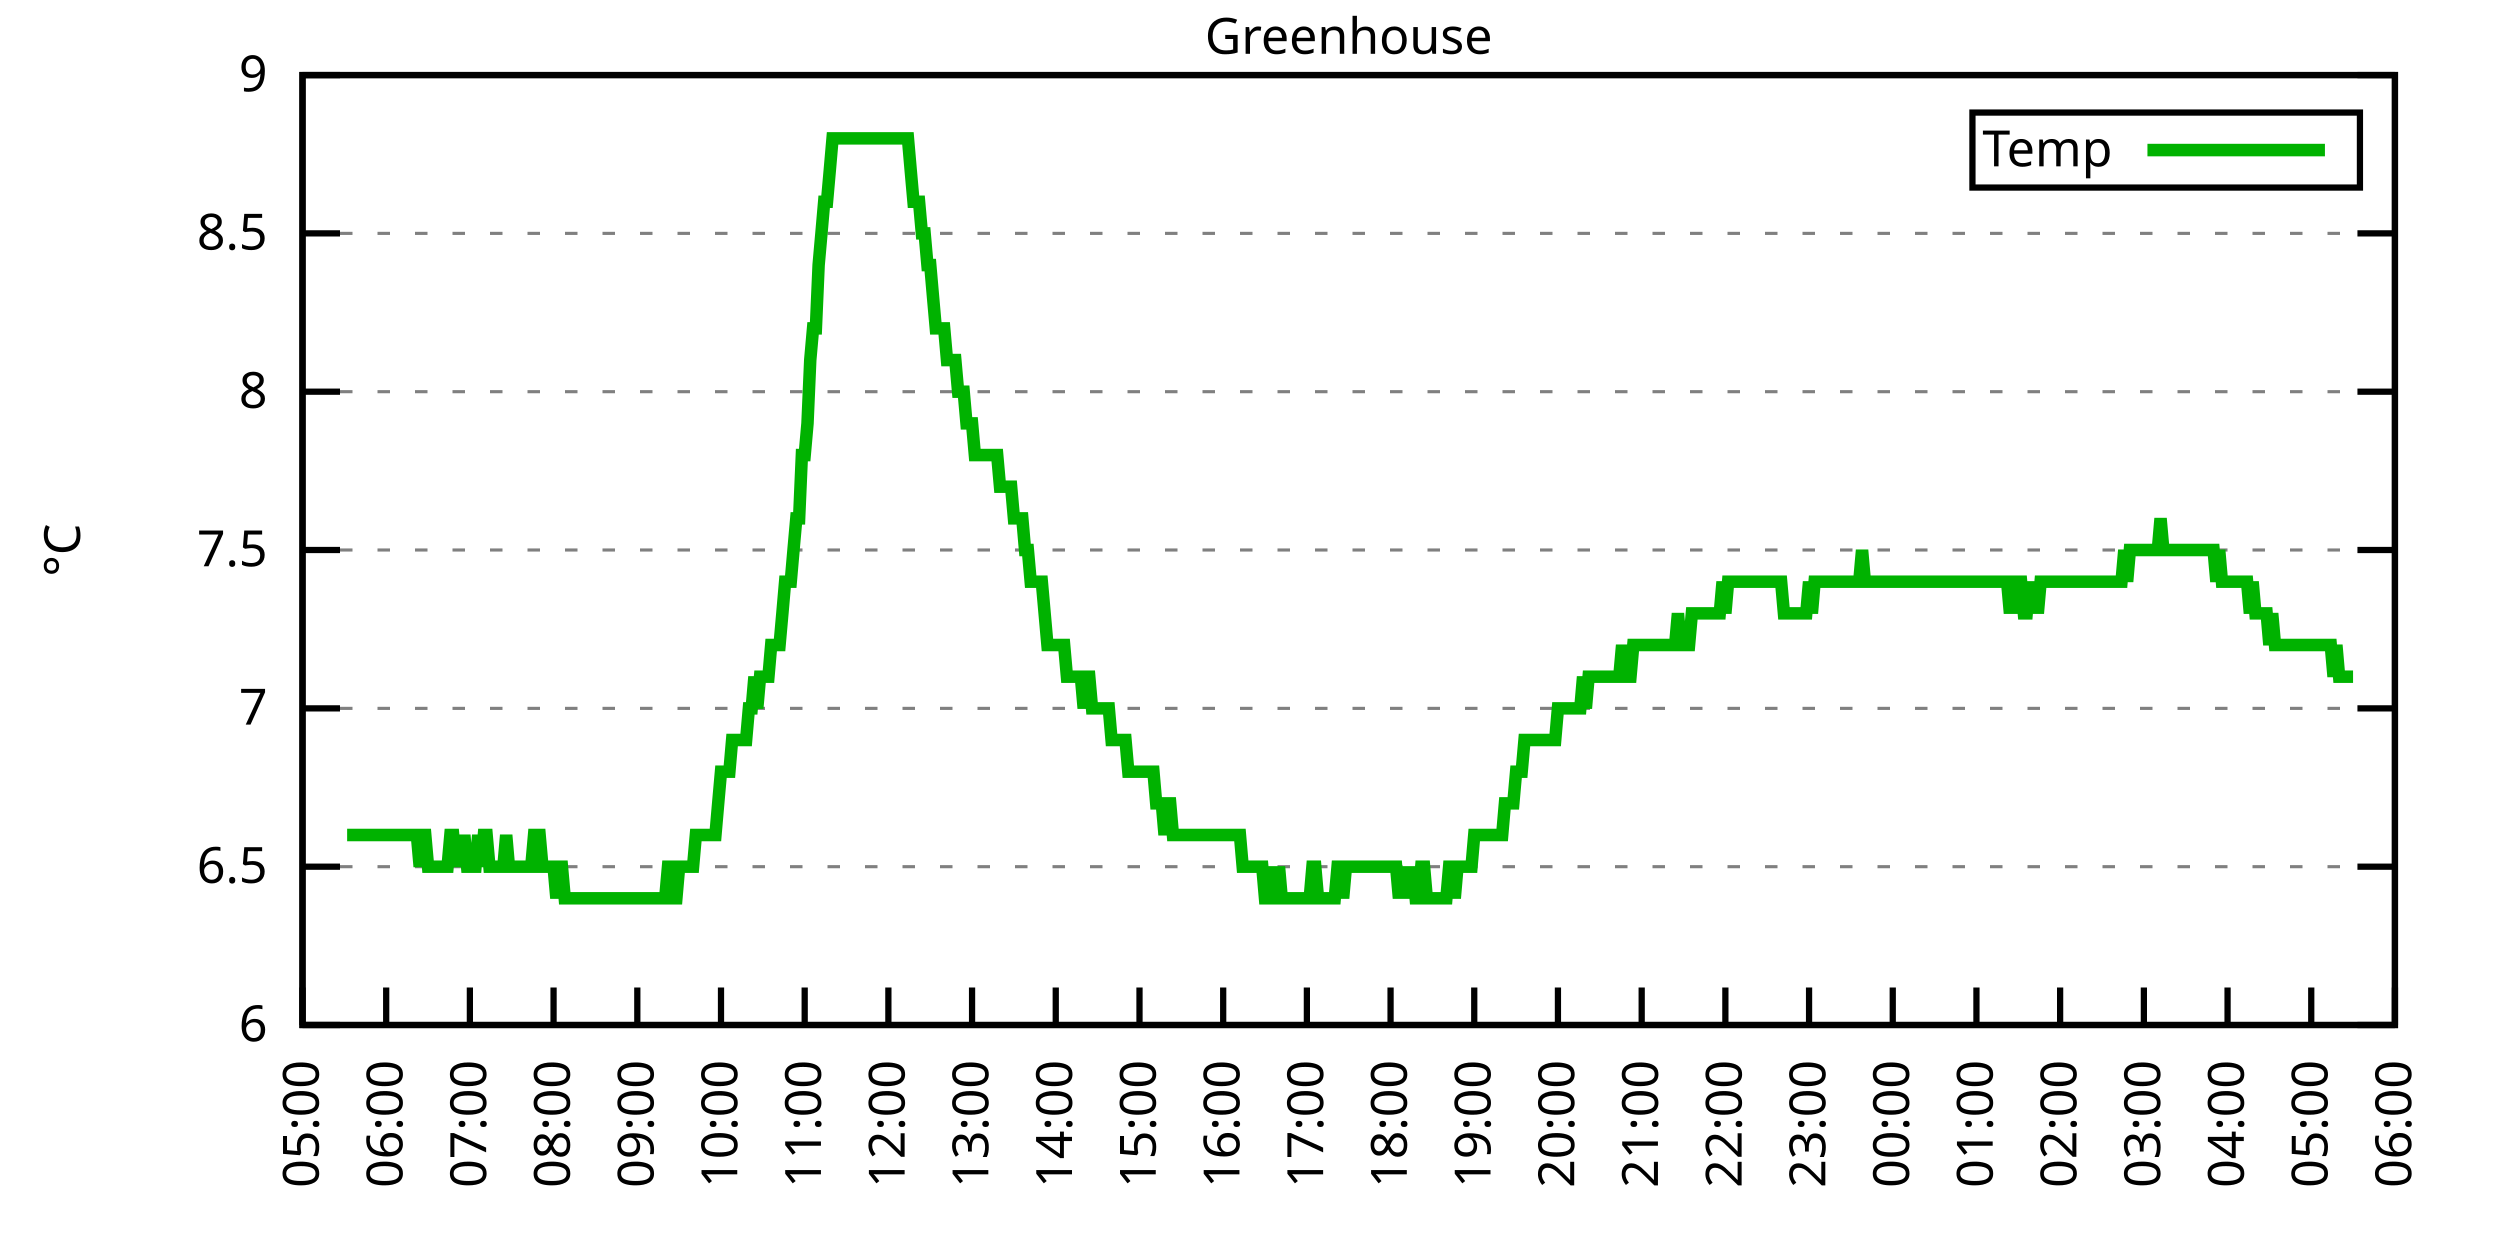
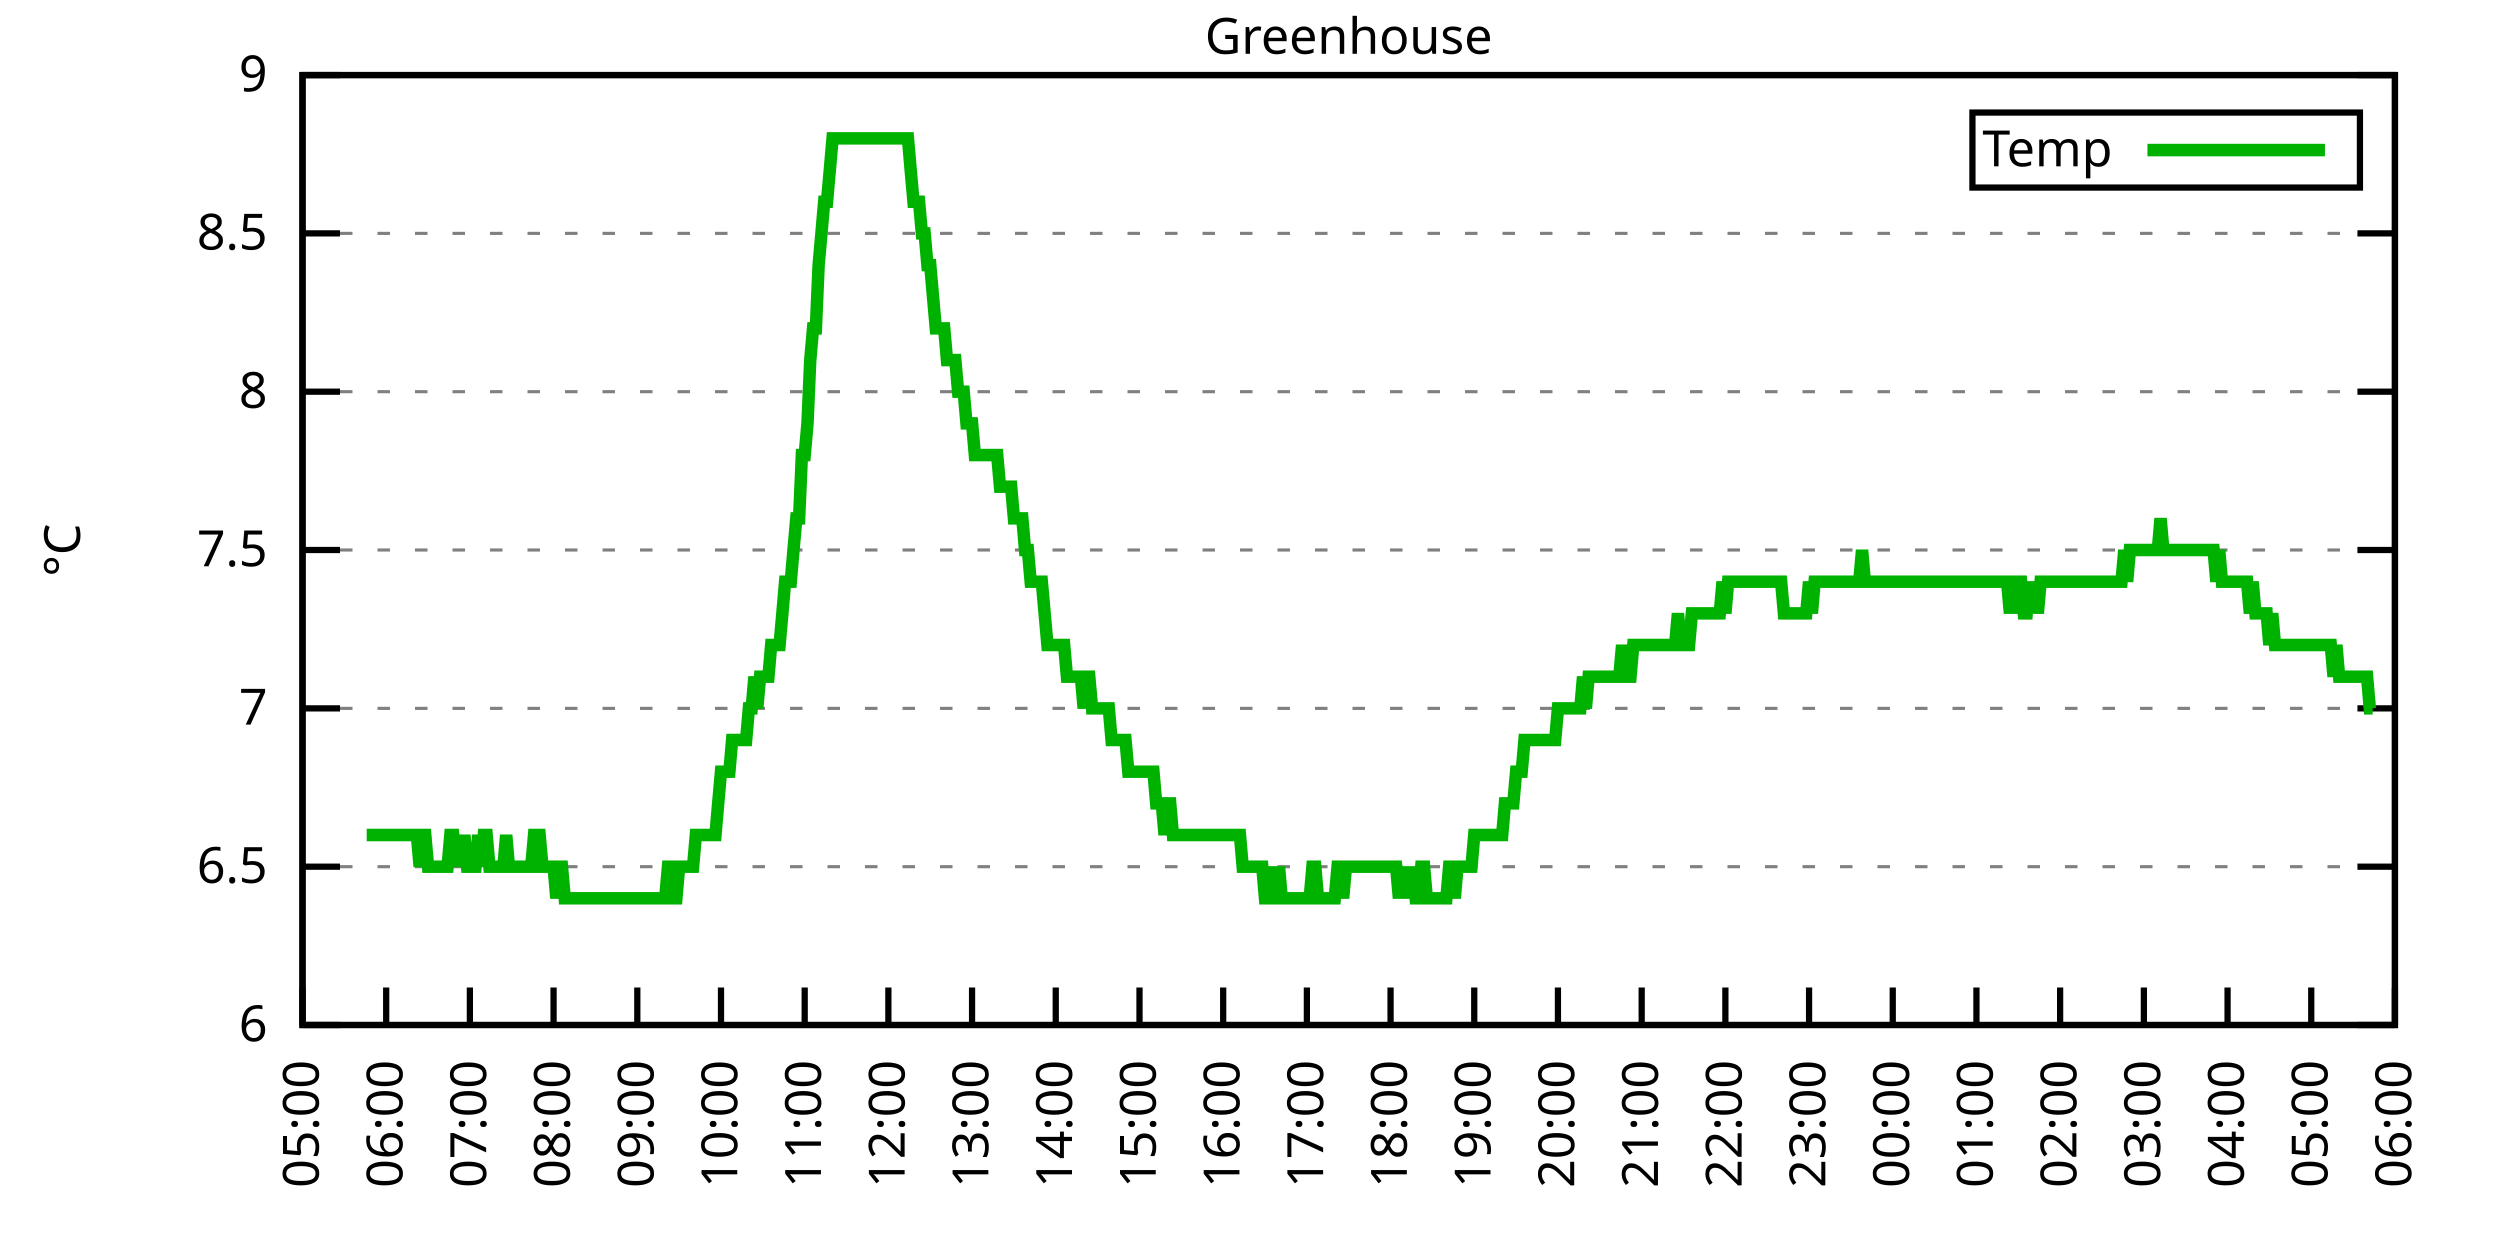
<svg xmlns="http://www.w3.org/2000/svg" xmlns:xlink="http://www.w3.org/1999/xlink" width="400" height="200" viewBox="0 0 400 200">
  <g id="gnuplot_canvas">
    <rect x="0" y="0" width="400" height="200" fill="none" />
    <defs>
      <circle id="gpDot" r="0.5" stroke-width="0.5" stroke="currentColor" />
      <path id="gpPt0" stroke-width="0.333" stroke="currentColor" d="M-1,0 h2 M0,-1 v2" />
      <path id="gpPt1" stroke-width="0.333" stroke="currentColor" d="M-1,-1 L1,1 M1,-1 L-1,1" />
      <path id="gpPt2" stroke-width="0.333" stroke="currentColor" d="M-1,0 L1,0 M0,-1 L0,1 M-1,-1 L1,1 M-1,1 L1,-1" />
      <rect id="gpPt3" stroke-width="0.333" stroke="currentColor" x="-1" y="-1" width="2" height="2" />
      <rect id="gpPt4" stroke-width="0.333" stroke="currentColor" fill="currentColor" x="-1" y="-1" width="2" height="2" />
      <circle id="gpPt5" stroke-width="0.333" stroke="currentColor" cx="0" cy="0" r="1" />
      <use xlink:href="#gpPt5" id="gpPt6" fill="currentColor" stroke="none" />
      <path id="gpPt7" stroke-width="0.333" stroke="currentColor" d="M0,-1.33 L-1.33,0.67 L1.33,0.67 z" />
      <use xlink:href="#gpPt7" id="gpPt8" fill="currentColor" stroke="none" />
      <use xlink:href="#gpPt7" id="gpPt9" stroke="currentColor" transform="rotate(180)" />
      <use xlink:href="#gpPt9" id="gpPt10" fill="currentColor" stroke="none" />
      <use xlink:href="#gpPt3" id="gpPt11" stroke="currentColor" transform="rotate(45)" />
      <use xlink:href="#gpPt11" id="gpPt12" fill="currentColor" stroke="none" />
      <path id="gpPt13" stroke-width="0.333" stroke="currentColor" d="M0,1.330 L1.265,0.411 L0.782,-1.067 L-0.782,-1.076 L-1.265,0.411 z" />
      <use xlink:href="#gpPt13" id="gpPt14" fill="currentColor" stroke="none" />
      <filter id="textbox" filterUnits="objectBoundingBox" x="0" y="0" height="1" width="1">
        <feFlood flood-color="white" flood-opacity="1" result="bgnd" />
        <feComposite in="SourceGraphic" in2="bgnd" operator="atop" />
      </filter>
      <filter id="greybox" filterUnits="objectBoundingBox" x="0" y="0" height="1" width="1">
        <feFlood flood-color="lightgrey" flood-opacity="1" result="grey" />
        <feComposite in="SourceGraphic" in2="grey" operator="atop" />
      </filter>
    </defs>
    <g fill="none" color="white" stroke="currentColor" stroke-width="1.00" stroke-linecap="butt" stroke-linejoin="miter">
</g>
    <g fill="none" color="black" stroke="currentColor" stroke-width="1.00" stroke-linecap="butt" stroke-linejoin="miter">
      <g stroke="none" shape-rendering="crispEdges">
        <polygon fill="rgb(255, 255, 255)" points="48.40,164.00 383.18,164.00 383.18,12.02 48.40,12.02 " />
      </g>
    </g>
    <g fill="none" color="black" stroke="currentColor" stroke-width="1.00" stroke-linecap="butt" stroke-linejoin="miter">
</g>
    <g fill="none" color="black" stroke="black" stroke-width="0.50" stroke-linecap="butt" stroke-linejoin="miter">
</g>
    <g fill="none" color="gray" stroke="currentColor" stroke-width="0.50" stroke-linecap="butt" stroke-linejoin="miter">
      <path stroke="gray" stroke-dasharray="2,4" class="gridline" d="M48.40,164.00 L383.19,164.00  " />
    </g>
    <g fill="none" color="gray" stroke="gray" stroke-width="1.00" stroke-linecap="butt" stroke-linejoin="miter">
</g>
    <g fill="none" color="black" stroke="currentColor" stroke-width="1.00" stroke-linecap="butt" stroke-linejoin="miter">
      <path stroke="black" d="M48.40,164.00 L54.40,164.00 M383.19,164.00 L377.19,164.00  " />
      <g transform="translate(42.80,166.60)" stroke="none" fill="black" font-family="Sans" font-size="8.00" text-anchor="end">
        <text>
          <tspan font-family="Sans"> 6</tspan>
        </text>
      </g>
    </g>
    <g fill="none" color="black" stroke="currentColor" stroke-width="1.00" stroke-linecap="butt" stroke-linejoin="miter">
</g>
    <g fill="none" color="black" stroke="black" stroke-width="0.50" stroke-linecap="butt" stroke-linejoin="miter">
</g>
    <g fill="none" color="gray" stroke="currentColor" stroke-width="0.50" stroke-linecap="butt" stroke-linejoin="miter">
      <path stroke="gray" stroke-dasharray="2,4" class="gridline" d="M48.40,138.67 L383.19,138.67  " />
    </g>
    <g fill="none" color="gray" stroke="gray" stroke-width="1.00" stroke-linecap="butt" stroke-linejoin="miter">
</g>
    <g fill="none" color="black" stroke="currentColor" stroke-width="1.00" stroke-linecap="butt" stroke-linejoin="miter">
      <path stroke="black" d="M48.40,138.67 L54.40,138.67 M383.19,138.67 L377.19,138.67  " />
      <g transform="translate(42.80,141.27)" stroke="none" fill="black" font-family="Sans" font-size="8.00" text-anchor="end">
        <text>
          <tspan font-family="Sans"> 6.5</tspan>
        </text>
      </g>
    </g>
    <g fill="none" color="black" stroke="currentColor" stroke-width="1.00" stroke-linecap="butt" stroke-linejoin="miter">
</g>
    <g fill="none" color="black" stroke="black" stroke-width="0.50" stroke-linecap="butt" stroke-linejoin="miter">
</g>
    <g fill="none" color="gray" stroke="currentColor" stroke-width="0.50" stroke-linecap="butt" stroke-linejoin="miter">
      <path stroke="gray" stroke-dasharray="2,4" class="gridline" d="M48.40,113.34 L383.19,113.34  " />
    </g>
    <g fill="none" color="gray" stroke="gray" stroke-width="1.00" stroke-linecap="butt" stroke-linejoin="miter">
</g>
    <g fill="none" color="black" stroke="currentColor" stroke-width="1.00" stroke-linecap="butt" stroke-linejoin="miter">
      <path stroke="black" d="M48.40,113.34 L54.40,113.34 M383.19,113.34 L377.19,113.34  " />
      <g transform="translate(42.80,115.94)" stroke="none" fill="black" font-family="Sans" font-size="8.00" text-anchor="end">
        <text>
          <tspan font-family="Sans"> 7</tspan>
        </text>
      </g>
    </g>
    <g fill="none" color="black" stroke="currentColor" stroke-width="1.00" stroke-linecap="butt" stroke-linejoin="miter">
</g>
    <g fill="none" color="black" stroke="black" stroke-width="0.50" stroke-linecap="butt" stroke-linejoin="miter">
</g>
    <g fill="none" color="gray" stroke="currentColor" stroke-width="0.50" stroke-linecap="butt" stroke-linejoin="miter">
      <path stroke="gray" stroke-dasharray="2,4" class="gridline" d="M48.40,88.00 L383.19,88.00  " />
    </g>
    <g fill="none" color="gray" stroke="gray" stroke-width="1.00" stroke-linecap="butt" stroke-linejoin="miter">
</g>
    <g fill="none" color="black" stroke="currentColor" stroke-width="1.00" stroke-linecap="butt" stroke-linejoin="miter">
      <path stroke="black" d="M48.40,88.00 L54.40,88.00 M383.19,88.00 L377.19,88.00  " />
      <g transform="translate(42.80,90.60)" stroke="none" fill="black" font-family="Sans" font-size="8.00" text-anchor="end">
        <text>
          <tspan font-family="Sans"> 7.5</tspan>
        </text>
      </g>
    </g>
    <g fill="none" color="black" stroke="currentColor" stroke-width="1.00" stroke-linecap="butt" stroke-linejoin="miter">
</g>
    <g fill="none" color="black" stroke="black" stroke-width="0.50" stroke-linecap="butt" stroke-linejoin="miter">
</g>
    <g fill="none" color="gray" stroke="currentColor" stroke-width="0.50" stroke-linecap="butt" stroke-linejoin="miter">
      <path stroke="gray" stroke-dasharray="2,4" class="gridline" d="M48.40,62.67 L383.19,62.67  " />
    </g>
    <g fill="none" color="gray" stroke="gray" stroke-width="1.00" stroke-linecap="butt" stroke-linejoin="miter">
</g>
    <g fill="none" color="black" stroke="currentColor" stroke-width="1.00" stroke-linecap="butt" stroke-linejoin="miter">
      <path stroke="black" d="M48.40,62.67 L54.40,62.67 M383.19,62.67 L377.19,62.67  " />
      <g transform="translate(42.80,65.27)" stroke="none" fill="black" font-family="Sans" font-size="8.00" text-anchor="end">
        <text>
          <tspan font-family="Sans"> 8</tspan>
        </text>
      </g>
    </g>
    <g fill="none" color="black" stroke="currentColor" stroke-width="1.00" stroke-linecap="butt" stroke-linejoin="miter">
</g>
    <g fill="none" color="black" stroke="black" stroke-width="0.50" stroke-linecap="butt" stroke-linejoin="miter">
</g>
    <g fill="none" color="gray" stroke="currentColor" stroke-width="0.50" stroke-linecap="butt" stroke-linejoin="miter">
      <path stroke="gray" stroke-dasharray="2,4" class="gridline" d="M48.40,37.34 L383.19,37.34  " />
    </g>
    <g fill="none" color="gray" stroke="gray" stroke-width="1.00" stroke-linecap="butt" stroke-linejoin="miter">
</g>
    <g fill="none" color="black" stroke="currentColor" stroke-width="1.00" stroke-linecap="butt" stroke-linejoin="miter">
      <path stroke="black" d="M48.40,37.34 L54.40,37.34 M383.19,37.34 L377.19,37.34  " />
      <g transform="translate(42.80,39.94)" stroke="none" fill="black" font-family="Sans" font-size="8.00" text-anchor="end">
        <text>
          <tspan font-family="Sans"> 8.5</tspan>
        </text>
      </g>
    </g>
    <g fill="none" color="black" stroke="currentColor" stroke-width="1.00" stroke-linecap="butt" stroke-linejoin="miter">
</g>
    <g fill="none" color="black" stroke="black" stroke-width="0.50" stroke-linecap="butt" stroke-linejoin="miter">
</g>
    <g fill="none" color="gray" stroke="currentColor" stroke-width="0.50" stroke-linecap="butt" stroke-linejoin="miter">
      <path stroke="gray" stroke-dasharray="2,4" class="gridline" d="M48.40,12.01 L383.19,12.01  " />
    </g>
    <g fill="none" color="gray" stroke="gray" stroke-width="1.00" stroke-linecap="butt" stroke-linejoin="miter">
</g>
    <g fill="none" color="black" stroke="currentColor" stroke-width="1.00" stroke-linecap="butt" stroke-linejoin="miter">
      <path stroke="black" d="M48.40,12.01 L54.40,12.01 M383.19,12.01 L377.19,12.01  " />
      <g transform="translate(42.80,14.61)" stroke="none" fill="black" font-family="Sans" font-size="8.00" text-anchor="end">
        <text>
          <tspan font-family="Sans"> 9</tspan>
        </text>
      </g>
    </g>
    <g fill="none" color="black" stroke="currentColor" stroke-width="1.00" stroke-linecap="butt" stroke-linejoin="miter">
      <path stroke="black" d="M48.40,164.00 L48.40,158.00  " />
      <g transform="translate(51.00,169.60) rotate(270.00)" stroke="none" fill="black" font-family="Sans" font-size="8.00" text-anchor="end">
        <text>
          <tspan font-family="Sans">05:00</tspan>
        </text>
      </g>
    </g>
    <g fill="none" color="black" stroke="currentColor" stroke-width="1.00" stroke-linecap="butt" stroke-linejoin="miter">
      <path stroke="black" d="M61.79,164.00 L61.79,158.00  " />
      <g transform="translate(64.39,169.60) rotate(270.00)" stroke="none" fill="black" font-family="Sans" font-size="8.00" text-anchor="end">
        <text>
          <tspan font-family="Sans">06:00</tspan>
        </text>
      </g>
    </g>
    <g fill="none" color="black" stroke="currentColor" stroke-width="1.00" stroke-linecap="butt" stroke-linejoin="miter">
      <path stroke="black" d="M75.18,164.00 L75.18,158.00  " />
      <g transform="translate(77.78,169.60) rotate(270.00)" stroke="none" fill="black" font-family="Sans" font-size="8.00" text-anchor="end">
        <text>
          <tspan font-family="Sans">07:00</tspan>
        </text>
      </g>
    </g>
    <g fill="none" color="black" stroke="currentColor" stroke-width="1.00" stroke-linecap="butt" stroke-linejoin="miter">
      <path stroke="black" d="M88.57,164.00 L88.57,158.00  " />
      <g transform="translate(91.17,169.60) rotate(270.00)" stroke="none" fill="black" font-family="Sans" font-size="8.00" text-anchor="end">
        <text>
          <tspan font-family="Sans">08:00</tspan>
        </text>
      </g>
    </g>
    <g fill="none" color="black" stroke="currentColor" stroke-width="1.00" stroke-linecap="butt" stroke-linejoin="miter">
      <path stroke="black" d="M101.97,164.00 L101.97,158.00  " />
      <g transform="translate(104.57,169.60) rotate(270.00)" stroke="none" fill="black" font-family="Sans" font-size="8.00" text-anchor="end">
        <text>
          <tspan font-family="Sans">09:00</tspan>
        </text>
      </g>
    </g>
    <g fill="none" color="black" stroke="currentColor" stroke-width="1.00" stroke-linecap="butt" stroke-linejoin="miter">
      <path stroke="black" d="M115.36,164.00 L115.36,158.00  " />
      <g transform="translate(117.96,169.60) rotate(270.00)" stroke="none" fill="black" font-family="Sans" font-size="8.00" text-anchor="end">
        <text>
          <tspan font-family="Sans">10:00</tspan>
        </text>
      </g>
    </g>
    <g fill="none" color="black" stroke="currentColor" stroke-width="1.00" stroke-linecap="butt" stroke-linejoin="miter">
      <path stroke="black" d="M128.75,164.00 L128.75,158.00  " />
      <g transform="translate(131.35,169.60) rotate(270.00)" stroke="none" fill="black" font-family="Sans" font-size="8.00" text-anchor="end">
        <text>
          <tspan font-family="Sans">11:00</tspan>
        </text>
      </g>
    </g>
    <g fill="none" color="black" stroke="currentColor" stroke-width="1.00" stroke-linecap="butt" stroke-linejoin="miter">
      <path stroke="black" d="M142.14,164.00 L142.14,158.00  " />
      <g transform="translate(144.74,169.60) rotate(270.00)" stroke="none" fill="black" font-family="Sans" font-size="8.00" text-anchor="end">
        <text>
          <tspan font-family="Sans">12:00</tspan>
        </text>
      </g>
    </g>
    <g fill="none" color="black" stroke="currentColor" stroke-width="1.00" stroke-linecap="butt" stroke-linejoin="miter">
      <path stroke="black" d="M155.53,164.00 L155.53,158.00  " />
      <g transform="translate(158.13,169.60) rotate(270.00)" stroke="none" fill="black" font-family="Sans" font-size="8.00" text-anchor="end">
        <text>
          <tspan font-family="Sans">13:00</tspan>
        </text>
      </g>
    </g>
    <g fill="none" color="black" stroke="currentColor" stroke-width="1.00" stroke-linecap="butt" stroke-linejoin="miter">
      <path stroke="black" d="M168.92,164.00 L168.92,158.00  " />
      <g transform="translate(171.52,169.60) rotate(270.00)" stroke="none" fill="black" font-family="Sans" font-size="8.00" text-anchor="end">
        <text>
          <tspan font-family="Sans">14:00</tspan>
        </text>
      </g>
    </g>
    <g fill="none" color="black" stroke="currentColor" stroke-width="1.00" stroke-linecap="butt" stroke-linejoin="miter">
      <path stroke="black" d="M182.32,164.00 L182.32,158.00  " />
      <g transform="translate(184.92,169.60) rotate(270.00)" stroke="none" fill="black" font-family="Sans" font-size="8.00" text-anchor="end">
        <text>
          <tspan font-family="Sans">15:00</tspan>
        </text>
      </g>
    </g>
    <g fill="none" color="black" stroke="currentColor" stroke-width="1.00" stroke-linecap="butt" stroke-linejoin="miter">
      <path stroke="black" d="M195.71,164.00 L195.71,158.00  " />
      <g transform="translate(198.31,169.60) rotate(270.00)" stroke="none" fill="black" font-family="Sans" font-size="8.00" text-anchor="end">
        <text>
          <tspan font-family="Sans">16:00</tspan>
        </text>
      </g>
    </g>
    <g fill="none" color="black" stroke="currentColor" stroke-width="1.00" stroke-linecap="butt" stroke-linejoin="miter">
      <path stroke="black" d="M209.10,164.00 L209.10,158.00  " />
      <g transform="translate(211.70,169.60) rotate(270.00)" stroke="none" fill="black" font-family="Sans" font-size="8.00" text-anchor="end">
        <text>
          <tspan font-family="Sans">17:00</tspan>
        </text>
      </g>
    </g>
    <g fill="none" color="black" stroke="currentColor" stroke-width="1.00" stroke-linecap="butt" stroke-linejoin="miter">
      <path stroke="black" d="M222.49,164.00 L222.49,158.00  " />
      <g transform="translate(225.09,169.60) rotate(270.00)" stroke="none" fill="black" font-family="Sans" font-size="8.00" text-anchor="end">
        <text>
          <tspan font-family="Sans">18:00</tspan>
        </text>
      </g>
    </g>
    <g fill="none" color="black" stroke="currentColor" stroke-width="1.00" stroke-linecap="butt" stroke-linejoin="miter">
      <path stroke="black" d="M235.88,164.00 L235.88,158.00  " />
      <g transform="translate(238.48,169.60) rotate(270.00)" stroke="none" fill="black" font-family="Sans" font-size="8.00" text-anchor="end">
        <text>
          <tspan font-family="Sans">19:00</tspan>
        </text>
      </g>
    </g>
    <g fill="none" color="black" stroke="currentColor" stroke-width="1.00" stroke-linecap="butt" stroke-linejoin="miter">
      <path stroke="black" d="M249.27,164.00 L249.27,158.00  " />
      <g transform="translate(251.87,169.60) rotate(270.00)" stroke="none" fill="black" font-family="Sans" font-size="8.00" text-anchor="end">
        <text>
          <tspan font-family="Sans">20:00</tspan>
        </text>
      </g>
    </g>
    <g fill="none" color="black" stroke="currentColor" stroke-width="1.00" stroke-linecap="butt" stroke-linejoin="miter">
      <path stroke="black" d="M262.67,164.00 L262.67,158.00  " />
      <g transform="translate(265.27,169.60) rotate(270.00)" stroke="none" fill="black" font-family="Sans" font-size="8.00" text-anchor="end">
        <text>
          <tspan font-family="Sans">21:00</tspan>
        </text>
      </g>
    </g>
    <g fill="none" color="black" stroke="currentColor" stroke-width="1.00" stroke-linecap="butt" stroke-linejoin="miter">
      <path stroke="black" d="M276.06,164.00 L276.06,158.00  " />
      <g transform="translate(278.66,169.60) rotate(270.00)" stroke="none" fill="black" font-family="Sans" font-size="8.00" text-anchor="end">
        <text>
          <tspan font-family="Sans">22:00</tspan>
        </text>
      </g>
    </g>
    <g fill="none" color="black" stroke="currentColor" stroke-width="1.00" stroke-linecap="butt" stroke-linejoin="miter">
      <path stroke="black" d="M289.45,164.00 L289.45,158.00  " />
      <g transform="translate(292.05,169.60) rotate(270.00)" stroke="none" fill="black" font-family="Sans" font-size="8.00" text-anchor="end">
        <text>
          <tspan font-family="Sans">23:00</tspan>
        </text>
      </g>
    </g>
    <g fill="none" color="black" stroke="currentColor" stroke-width="1.00" stroke-linecap="butt" stroke-linejoin="miter">
      <path stroke="black" d="M302.84,164.00 L302.84,158.00  " />
      <g transform="translate(305.44,169.60) rotate(270.00)" stroke="none" fill="black" font-family="Sans" font-size="8.00" text-anchor="end">
        <text>
          <tspan font-family="Sans">00:00</tspan>
        </text>
      </g>
    </g>
    <g fill="none" color="black" stroke="currentColor" stroke-width="1.00" stroke-linecap="butt" stroke-linejoin="miter">
      <path stroke="black" d="M316.23,164.00 L316.23,158.00  " />
      <g transform="translate(318.83,169.60) rotate(270.00)" stroke="none" fill="black" font-family="Sans" font-size="8.00" text-anchor="end">
        <text>
          <tspan font-family="Sans">01:00</tspan>
        </text>
      </g>
    </g>
    <g fill="none" color="black" stroke="currentColor" stroke-width="1.00" stroke-linecap="butt" stroke-linejoin="miter">
      <path stroke="black" d="M329.62,164.00 L329.62,158.00  " />
      <g transform="translate(332.22,169.60) rotate(270.00)" stroke="none" fill="black" font-family="Sans" font-size="8.00" text-anchor="end">
        <text>
          <tspan font-family="Sans">02:00</tspan>
        </text>
      </g>
    </g>
    <g fill="none" color="black" stroke="currentColor" stroke-width="1.00" stroke-linecap="butt" stroke-linejoin="miter">
      <path stroke="black" d="M343.02,164.00 L343.02,158.00  " />
      <g transform="translate(345.62,169.60) rotate(270.00)" stroke="none" fill="black" font-family="Sans" font-size="8.00" text-anchor="end">
        <text>
          <tspan font-family="Sans">03:00</tspan>
        </text>
      </g>
    </g>
    <g fill="none" color="black" stroke="currentColor" stroke-width="1.00" stroke-linecap="butt" stroke-linejoin="miter">
      <path stroke="black" d="M356.41,164.00 L356.41,158.00  " />
      <g transform="translate(359.01,169.60) rotate(270.00)" stroke="none" fill="black" font-family="Sans" font-size="8.00" text-anchor="end">
        <text>
          <tspan font-family="Sans">04:00</tspan>
        </text>
      </g>
    </g>
    <g fill="none" color="black" stroke="currentColor" stroke-width="1.00" stroke-linecap="butt" stroke-linejoin="miter">
      <path stroke="black" d="M369.80,164.00 L369.80,158.00  " />
      <g transform="translate(372.40,169.60) rotate(270.00)" stroke="none" fill="black" font-family="Sans" font-size="8.00" text-anchor="end">
        <text>
          <tspan font-family="Sans">05:00</tspan>
        </text>
      </g>
    </g>
    <g fill="none" color="black" stroke="currentColor" stroke-width="1.00" stroke-linecap="butt" stroke-linejoin="miter">
      <path stroke="black" d="M383.19,164.00 L383.19,158.00  " />
      <g transform="translate(385.79,169.60) rotate(270.00)" stroke="none" fill="black" font-family="Sans" font-size="8.00" text-anchor="end">
        <text>
          <tspan font-family="Sans">06:00</tspan>
        </text>
      </g>
    </g>
    <g fill="none" color="black" stroke="currentColor" stroke-width="1.00" stroke-linecap="butt" stroke-linejoin="miter">
</g>
    <g fill="none" color="black" stroke="currentColor" stroke-width="1.00" stroke-linecap="butt" stroke-linejoin="miter">
      <path stroke="black" d="M48.40,12.01 L48.40,164.00 L383.19,164.00 L383.19,12.01 L48.40,12.01 Z  " />
    </g>
    <g fill="none" color="black" stroke="currentColor" stroke-width="1.00" stroke-linecap="butt" stroke-linejoin="miter">
</g>
    <g fill="none" color="black" stroke="currentColor" stroke-width="1.00" stroke-linecap="butt" stroke-linejoin="miter">
      <path stroke="black" d="M315.59,30.01 L315.59,18.01 L377.59,18.01 L377.59,30.01 L315.59,30.01 Z  " />
    </g>
    <g id="Greenhouse_plot_1">
      <g fill="none" color="white" stroke="black" stroke-width="2.00" stroke-linecap="butt" stroke-linejoin="miter">
</g>
      <g fill="none" color="black" stroke="currentColor" stroke-width="2.00" stroke-linecap="butt" stroke-linejoin="miter">
        <g transform="translate(337.99,26.61)" stroke="none" fill="black" font-family="Sans" font-size="8.00" text-anchor="end">
          <text>
            <tspan font-family="Sans">Temp</tspan>
          </text>
        </g>
      </g>
      <g fill="none" color="black" stroke="currentColor" stroke-width="2.00" stroke-linecap="butt" stroke-linejoin="miter">
-         <path stroke="rgb(  0, 178,   0)" d="M343.59,24.01 L371.99,24.01 M55.54,133.60 L55.99,133.60 L56.43,133.60 L56.88,133.60 L57.33,133.60 L57.77,133.60   L58.22,133.60 L58.67,133.60 L59.11,133.60 L59.56,133.60 L60.01,133.60 L60.45,133.60 L60.90,133.60 L61.35,133.60   L61.79,133.60 L62.24,133.60 L62.68,133.60 L63.13,133.60 L63.58,133.60 L64.02,133.60 L64.47,133.60 L64.92,133.60   L65.36,133.60 L65.81,133.60 L66.26,133.60 L66.70,133.60 L67.15,138.67 L67.59,133.60 L68.04,133.60 L68.49,138.67   L68.93,138.67 L69.38,138.67 L69.83,138.67 L70.27,138.67 L70.72,138.67 L71.17,138.67 L71.61,138.67 L72.06,133.60   L72.50,133.60 L72.95,138.67 L73.40,133.60 L73.84,138.67 L74.29,133.60 L74.74,138.67 L75.18,138.67 L75.63,138.67   L76.08,138.67 L76.52,133.60 L76.97,138.67 L77.42,133.60 L77.86,133.60 L78.31,138.67 L78.75,138.67 L79.20,138.67   L79.65,138.67 L80.09,138.67 L80.54,138.67 L80.99,133.60 L81.43,138.67 L81.88,138.67 L82.33,138.67 L82.77,138.67   L83.22,138.67 L83.66,138.67 L84.11,138.67 L84.56,138.67 L85.00,138.67 L85.45,133.60 L85.90,133.60 L86.34,133.60   L86.79,138.67 L87.24,138.67 L87.68,138.67 L88.13,138.67 L88.57,138.67 L89.02,143.73 L89.47,138.67 L89.91,138.67   L90.36,143.73 L90.81,143.73 L91.25,143.73 L91.70,143.73 L92.15,143.73 L92.59,143.73 L93.04,143.73 L93.49,143.73   L93.93,143.73 L94.38,143.73 L94.82,143.73 L95.27,143.73 L95.72,143.73 L96.16,143.73 L96.61,143.73 L97.06,143.73   L97.50,143.73 L97.95,143.73 L98.40,143.73 L98.84,143.73 L99.29,143.73 L99.73,143.73 L100.18,143.73 L100.63,143.73   L101.07,143.73 L101.52,143.73 L101.97,143.73 L102.41,143.73 L102.86,143.73 L103.31,143.73 L103.75,143.73 L104.20,143.73   L104.64,143.73 L105.09,143.73 L105.54,143.73 L105.98,143.73 L106.43,143.73 L106.88,138.67 L107.32,138.67 L107.77,143.73   L108.22,143.73 L108.66,138.67 L109.11,138.67 L109.55,138.67 L110.00,138.67 L110.45,138.67 L110.89,138.67 L111.34,133.60   L111.79,133.60 L112.23,133.60 L112.68,133.60 L113.13,133.60 L113.57,133.60 L114.02,133.60 L114.47,133.60 L114.91,128.54   L115.36,123.47 L115.80,123.47 L116.25,123.47 L116.70,123.47 L117.14,118.40 L117.59,118.40 L118.04,118.40 L118.48,118.40   L118.93,118.40 L119.38,118.40 L119.82,113.34 L120.27,113.34 L120.71,108.27 L121.16,113.34 L121.61,108.27 L122.05,108.27   L122.50,108.27 L122.95,108.27 L123.39,103.20 L123.84,103.20 L124.29,103.20 L124.73,103.20 L125.18,98.14 L125.62,93.07   L126.07,93.07 L126.52,93.07 L126.96,88.00 L127.41,82.94 L127.86,82.94 L128.30,72.81 L128.75,72.81 L129.20,67.74   L129.64,57.61 L130.09,52.54 L130.54,52.54 L130.98,42.41 L131.43,37.34 L131.87,32.28 L132.32,32.28 L132.77,27.21   L133.21,22.14 L133.66,22.14 L134.11,22.14 L134.55,22.14 L135.00,22.14 L135.45,22.14 L135.89,22.14 L136.34,22.14   L136.78,22.14 L137.23,22.14 L137.68,22.14 L138.12,22.14 L138.57,22.14 L139.02,22.14 L139.46,22.14 L139.91,22.14   L140.36,22.14 L140.80,22.14 L141.25,22.14 L141.69,22.14 L142.14,22.14 L142.59,22.14 L143.03,22.14 L143.48,22.14   L143.93,22.14 L144.37,22.14 L144.82,22.14 L145.27,22.14 L145.71,27.21 L146.16,32.28 L146.61,32.28 L147.05,32.28   L147.50,37.34 L147.94,37.34 L148.39,42.41 L148.84,42.41 L149.28,47.47 L149.73,52.54 L150.18,52.54 L150.62,52.54   L151.07,52.54 L151.52,57.61 L151.96,57.61 L152.41,57.61 L152.85,57.61 L153.30,62.67 L153.75,62.67 L154.19,62.67   L154.64,67.74 L155.09,67.74 L155.53,67.74 L155.98,72.81 L156.43,72.81 L156.87,72.81 L157.32,72.81 L157.76,72.81   L158.21,72.81 L158.66,72.81 L159.10,72.81 L159.55,72.81 L160.00,77.87 L160.44,77.87 L160.89,77.87 L161.34,77.87   L161.78,77.87 L162.23,82.94 L162.67,82.94 L163.12,82.94 L163.57,82.94 L164.01,88.00 L164.46,88.00 L164.91,93.07   L165.35,93.07 L165.80,93.07 L166.25,93.07 L166.69,93.07 L167.14,98.14 L167.59,103.20 L168.03,103.20 L168.48,103.20   L168.92,103.20 L169.37,103.20 L169.82,103.20 L170.26,103.20 L170.71,108.27 L171.16,108.27 L171.60,108.27 L172.05,108.27   L172.50,108.27 L172.94,108.27 L173.39,113.34 L173.83,108.27 L174.28,108.27 L174.73,113.34 L175.17,113.34 L175.62,113.34   L176.07,113.34 L176.51,113.34 L176.96,113.34 L177.41,113.34 L177.85,118.40 L178.30,118.40 L178.74,118.40 L179.19,118.40   L179.64,118.40 L180.08,118.40 L180.53,123.47 L180.98,123.47 L181.42,123.47 L181.87,123.47 L182.32,123.47 L182.76,123.47   L183.21,123.47 L183.66,123.47 L184.10,123.47 L184.55,123.47 L184.99,128.54 L185.44,128.54 L185.89,128.54 L186.33,133.60   L186.78,128.54 L187.23,128.54 L187.67,133.60 L188.12,133.60 L188.57,133.60 L189.01,133.60 L189.46,133.60 L189.90,133.60   L190.35,133.60 L190.80,133.60 L191.24,133.60 L191.69,133.60 L192.14,133.60 L192.58,133.60 L193.03,133.60 L193.48,133.60   L193.92,133.60 L194.37,133.60 L194.81,133.60 L195.26,133.60 L195.71,133.60 L196.15,133.60 L196.60,133.60 L197.05,133.60   L197.49,133.60 L197.94,133.60 L198.39,133.60 L198.83,138.67 L199.28,138.67 L199.73,138.67 L200.17,138.67 L200.62,138.67   L201.06,138.67 L201.51,138.67 L201.96,138.67 L202.40,143.73 L202.85,143.73 L203.30,138.67 L203.74,143.73 L204.19,143.73   L204.64,138.67 L205.08,143.73 L205.53,143.73 L205.97,143.73 L206.42,143.73 L206.87,143.73 L207.31,143.73 L207.76,143.73   L208.21,143.73 L208.65,143.73 L209.10,143.73 L209.55,143.73 L209.99,138.67 L210.44,138.67 L210.88,143.73 L211.33,143.73   L211.78,143.73 L212.22,143.73 L212.67,143.73 L213.12,143.73 L213.56,143.73 L214.01,138.67 L214.46,138.67 L214.90,143.73   L215.35,138.67 L215.80,138.67 L216.24,138.67 L216.69,138.67 L217.13,138.67 L217.58,138.67 L218.03,138.67 L218.47,138.67   L218.92,138.67 L219.37,138.67 L219.81,138.67 L220.26,138.67 L220.71,138.67 L221.15,138.67 L221.60,138.67 L222.04,138.67   L222.49,138.67 L222.94,138.67 L223.38,138.67 L223.83,143.73 L224.28,138.67 L224.72,143.73 L225.17,138.67 L225.62,143.73   L226.06,138.67 L226.51,143.73 L226.95,143.73 L227.40,138.67 L227.85,138.67 L228.29,143.73 L228.74,143.73 L229.19,143.73   L229.63,143.73 L230.08,143.73 L230.53,143.73 L230.97,143.73 L231.42,143.73 L231.86,138.67 L232.31,138.67 L232.76,143.73   L233.20,138.67 L233.65,138.67 L234.10,138.67 L234.54,138.67 L234.99,138.67 L235.44,138.67 L235.88,133.60 L236.33,133.60   L236.78,133.60 L237.22,133.60 L237.67,133.60 L238.11,133.60 L238.56,133.60 L239.01,133.60 L239.45,133.60 L239.90,133.60   L240.35,133.60 L240.79,128.54 L241.24,128.54 L241.69,128.54 L242.13,128.54 L242.58,123.47 L243.02,123.47 L243.47,123.47   L243.92,118.40 L244.36,118.40 L244.81,118.40 L245.26,118.40 L245.70,118.40 L246.15,118.40 L246.60,118.40 L247.04,118.40   L247.49,118.40 L247.93,118.40 L248.38,118.40 L248.83,118.40 L249.27,113.34 L249.72,113.34 L250.17,113.34 L250.61,113.34   L251.06,113.34 L251.51,113.34 L251.95,113.34 L252.40,113.34 L252.85,113.34 L253.29,108.27 L253.74,113.34 L254.18,108.27   L254.63,108.27 L255.08,108.27 L255.52,108.27 L255.97,108.27 L256.42,108.27 L256.86,108.27 L257.31,108.27 L257.76,108.27   L258.20,108.27 L258.65,108.27 L259.09,108.27 L259.54,103.20 L259.99,108.27 L260.43,108.27 L260.88,108.27 L261.33,103.20   L261.77,103.20 L262.22,103.20 L262.67,103.20 L263.11,103.20 L263.56,103.20 L264.00,103.20 L264.45,103.20 L264.90,103.20   L265.34,103.20 L265.79,103.20 L266.24,103.20 L266.68,103.20 L267.13,103.20 L267.58,103.20 L268.02,103.20 L268.47,98.14   L268.92,103.20 L269.36,103.20 L269.81,103.20 L270.25,103.20 L270.70,98.14 L271.15,98.14 L271.59,98.14 L272.04,98.14   L272.49,98.14 L272.93,98.14 L273.38,98.14 L273.83,98.14 L274.27,98.14 L274.72,98.14 L275.16,98.14 L275.61,93.07   L276.06,98.14 L276.50,93.07 L276.95,93.07 L277.40,93.07 L277.84,93.07 L278.29,93.07 L278.74,93.07 L279.18,93.07   L279.63,93.07 L280.07,93.07 L280.52,93.07 L280.97,93.07 L281.41,93.07 L281.86,93.07 L282.31,93.07 L282.75,93.07   L283.20,93.07 L283.65,93.07 L284.09,93.07 L284.54,93.07 L284.98,93.07 L285.43,98.14 L285.88,98.14 L286.32,98.14   L286.77,98.14 L287.22,98.14 L287.66,98.14 L288.11,98.14 L288.56,98.14 L289.00,98.14 L289.45,93.07 L289.90,98.14   L290.34,93.07 L290.79,93.07 L291.23,93.07 L291.68,93.07 L292.13,93.07 L292.57,93.07 L293.02,93.07 L293.47,93.07   L293.91,93.07 L294.36,93.07 L294.81,93.07 L295.25,93.07 L295.70,93.07 L296.14,93.07 L296.59,93.07 L297.04,93.07   L297.48,93.07 L297.93,88.00 L298.38,93.07 L298.82,93.07 L299.27,93.07 L299.72,93.07 L300.16,93.07 L300.61,93.07   L301.05,93.07 L301.50,93.07 L301.95,93.07 L302.39,93.07 L302.84,93.07 L303.29,93.07 L303.73,93.07 L304.18,93.07   L304.63,93.07 L305.07,93.07 L305.52,93.07 L305.97,93.07 L306.41,93.07 L306.86,93.07 L307.30,93.07 L307.75,93.07   L308.20,93.07 L308.64,93.07 L309.09,93.07 L309.54,93.07 L309.98,93.07 L310.43,93.07 L310.88,93.07 L311.32,93.07   L311.77,93.07 L312.21,93.07 L312.66,93.07 L313.11,93.07 L313.55,93.07 L314.00,93.07 L314.45,93.07 L314.89,93.07   L315.34,93.07 L315.79,93.07 L316.23,93.07 L316.68,93.07 L317.12,93.07 L317.57,93.07 L318.02,93.07 L318.46,93.07   L318.91,93.07 L319.36,93.07 L319.80,93.07 L320.25,93.07 L320.70,93.07 L321.14,93.07 L321.59,98.14 L322.04,93.07   L322.48,98.14 L322.93,93.07 L323.37,93.07 L323.82,98.14 L324.27,98.14 L324.71,93.07 L325.16,98.14 L325.61,93.07   L326.05,98.14 L326.50,93.07 L326.95,93.07 L327.39,93.07 L327.84,93.07 L328.28,93.07 L328.73,93.07 L329.18,93.07   L329.62,93.07 L330.07,93.07 L330.52,93.07 L330.96,93.07 L331.41,93.07 L331.86,93.07 L332.30,93.07 L332.75,93.07   L333.19,93.07 L333.64,93.07 L334.09,93.07 L334.53,93.07 L334.98,93.07 L335.43,93.07 L335.87,93.07 L336.32,93.07   L336.77,93.07 L337.21,93.07 L337.66,93.07 L338.10,93.07 L338.55,93.07 L339.00,93.07 L339.44,93.07 L339.89,88.00   L340.34,93.07 L340.78,88.00 L341.23,88.00 L341.68,88.00 L342.12,88.00 L342.57,88.00 L343.02,88.00 L343.46,88.00   L343.91,88.00 L344.35,88.00 L344.80,88.00 L345.25,88.00 L345.69,82.94 L346.14,88.00 L346.59,88.00 L347.03,88.00   L347.48,88.00 L347.93,88.00 L348.37,88.00 L348.82,88.00 L349.26,88.00 L349.71,88.00 L350.16,88.00 L350.60,88.00   L351.05,88.00 L351.50,88.00 L351.94,88.00 L352.39,88.00 L352.84,88.00 L353.28,88.00 L353.73,88.00 L354.17,88.00   L354.62,93.07 L355.07,88.00 L355.51,93.07 L355.96,93.07 L356.41,93.07 L356.85,93.07 L357.30,93.07 L357.75,93.07   L358.19,93.07 L358.64,93.07 L359.09,93.07 L359.53,93.07 L359.98,98.14 L360.42,93.07 L360.87,98.14 L361.32,98.14   L361.76,98.14 L362.21,98.14 L362.66,98.14 L363.10,103.20 L363.55,98.14 L364.00,103.20 L364.44,103.20 L364.89,103.20   L365.33,103.20 L365.78,103.20 L366.23,103.20 L366.67,103.20 L367.12,103.20 L367.57,103.20 L368.01,103.20 L368.46,103.20   L368.91,103.20 L369.35,103.20 L369.80,103.20 L370.24,103.20 L370.69,103.20 L371.14,103.20 L371.58,103.20 L372.03,103.20   L372.48,103.20 L372.92,103.20 L373.37,108.27 L373.82,103.20 L374.26,108.27 L374.71,108.27 L375.16,108.27 L375.60,108.27   L376.05,108.27 L376.49,108.27  " />
+         <path stroke="rgb(  0, 178,   0)" d="M343.59,24.01 L371.99,24.01 M58.67,133.60 L59.11,133.60 L59.56,133.60 L60.01,133.60 L60.45,133.60 L60.90,133.60   L61.35,133.60 L61.79,133.60 L62.24,133.60 L62.68,133.60 L63.13,133.60 L63.58,133.60 L64.02,133.60 L64.47,133.60   L64.92,133.60 L65.36,133.60 L65.81,133.60 L66.26,133.60 L66.70,133.60 L67.15,138.67 L67.59,133.60 L68.04,133.60   L68.49,138.67 L68.93,138.67 L69.38,138.67 L69.83,138.67 L70.27,138.67 L70.72,138.67 L71.17,138.67 L71.61,138.67   L72.06,133.60 L72.50,133.60 L72.95,138.67 L73.40,133.60 L73.84,138.67 L74.29,133.60 L74.74,138.67 L75.18,138.67   L75.63,138.67 L76.08,138.67 L76.52,133.60 L76.97,138.67 L77.42,133.60 L77.86,133.60 L78.31,138.67 L78.75,138.67   L79.20,138.67 L79.65,138.67 L80.09,138.67 L80.54,138.67 L80.99,133.60 L81.43,138.67 L81.88,138.67 L82.33,138.67   L82.77,138.67 L83.22,138.67 L83.66,138.67 L84.11,138.67 L84.56,138.67 L85.00,138.67 L85.45,133.60 L85.90,133.60   L86.34,133.60 L86.79,138.67 L87.24,138.67 L87.68,138.67 L88.13,138.67 L88.57,138.67 L89.02,143.73 L89.47,138.67   L89.91,138.67 L90.36,143.73 L90.81,143.73 L91.25,143.73 L91.70,143.73 L92.15,143.73 L92.59,143.73 L93.04,143.73   L93.49,143.73 L93.93,143.73 L94.38,143.73 L94.82,143.73 L95.27,143.73 L95.72,143.73 L96.16,143.73 L96.61,143.73   L97.06,143.73 L97.50,143.73 L97.95,143.73 L98.40,143.73 L98.84,143.73 L99.29,143.73 L99.73,143.73 L100.18,143.73   L100.63,143.73 L101.07,143.73 L101.52,143.73 L101.97,143.73 L102.41,143.73 L102.86,143.73 L103.31,143.73 L103.75,143.73   L104.20,143.73 L104.64,143.73 L105.09,143.73 L105.54,143.73 L105.98,143.73 L106.43,143.73 L106.88,138.67 L107.32,138.67   L107.77,143.73 L108.22,143.73 L108.66,138.67 L109.11,138.67 L109.55,138.67 L110.00,138.67 L110.45,138.67 L110.89,138.67   L111.34,133.60 L111.79,133.60 L112.23,133.60 L112.68,133.60 L113.13,133.60 L113.57,133.60 L114.02,133.60 L114.47,133.60   L114.91,128.54 L115.36,123.47 L115.80,123.47 L116.25,123.47 L116.70,123.47 L117.14,118.40 L117.59,118.40 L118.04,118.40   L118.48,118.40 L118.93,118.40 L119.38,118.40 L119.82,113.34 L120.27,113.34 L120.71,108.27 L121.16,113.34 L121.61,108.27   L122.05,108.27 L122.50,108.27 L122.95,108.27 L123.39,103.20 L123.84,103.20 L124.29,103.20 L124.73,103.20 L125.18,98.14   L125.62,93.07 L126.07,93.07 L126.52,93.07 L126.96,88.00 L127.41,82.94 L127.86,82.94 L128.30,72.81 L128.75,72.81   L129.20,67.74 L129.64,57.61 L130.09,52.54 L130.54,52.54 L130.98,42.41 L131.43,37.34 L131.87,32.28 L132.32,32.28   L132.77,27.21 L133.21,22.14 L133.66,22.14 L134.11,22.14 L134.55,22.14 L135.00,22.14 L135.45,22.14 L135.89,22.14   L136.34,22.14 L136.78,22.14 L137.23,22.14 L137.68,22.14 L138.12,22.14 L138.57,22.14 L139.02,22.14 L139.46,22.14   L139.91,22.14 L140.36,22.14 L140.80,22.14 L141.25,22.14 L141.69,22.14 L142.14,22.14 L142.59,22.14 L143.03,22.14   L143.48,22.14 L143.93,22.14 L144.37,22.14 L144.82,22.14 L145.27,22.14 L145.71,27.21 L146.16,32.28 L146.61,32.28   L147.05,32.28 L147.50,37.34 L147.94,37.34 L148.39,42.41 L148.84,42.41 L149.28,47.47 L149.73,52.54 L150.18,52.54   L150.62,52.54 L151.07,52.54 L151.52,57.61 L151.96,57.61 L152.41,57.61 L152.85,57.61 L153.30,62.67 L153.75,62.67   L154.19,62.67 L154.64,67.74 L155.09,67.74 L155.53,67.74 L155.98,72.81 L156.43,72.81 L156.87,72.81 L157.32,72.81   L157.76,72.81 L158.21,72.81 L158.66,72.81 L159.10,72.81 L159.55,72.81 L160.00,77.87 L160.44,77.87 L160.89,77.87   L161.34,77.87 L161.78,77.87 L162.23,82.94 L162.67,82.94 L163.12,82.94 L163.57,82.94 L164.01,88.00 L164.46,88.00   L164.91,93.07 L165.35,93.07 L165.80,93.07 L166.25,93.07 L166.69,93.07 L167.14,98.14 L167.59,103.20 L168.03,103.20   L168.48,103.20 L168.92,103.20 L169.37,103.20 L169.82,103.20 L170.26,103.20 L170.71,108.27 L171.16,108.27 L171.60,108.27   L172.05,108.27 L172.50,108.27 L172.94,108.27 L173.39,113.34 L173.83,108.27 L174.28,108.27 L174.73,113.34 L175.17,113.34   L175.62,113.34 L176.07,113.34 L176.51,113.34 L176.96,113.34 L177.41,113.34 L177.85,118.40 L178.30,118.40 L178.74,118.40   L179.19,118.40 L179.64,118.40 L180.08,118.40 L180.53,123.47 L180.98,123.47 L181.42,123.47 L181.87,123.47 L182.32,123.47   L182.76,123.47 L183.21,123.47 L183.66,123.47 L184.10,123.47 L184.55,123.47 L184.99,128.54 L185.44,128.54 L185.89,128.54   L186.33,133.60 L186.78,128.54 L187.23,128.54 L187.67,133.60 L188.12,133.60 L188.57,133.60 L189.01,133.60 L189.46,133.60   L189.90,133.60 L190.35,133.60 L190.80,133.60 L191.24,133.60 L191.69,133.60 L192.14,133.60 L192.58,133.60 L193.03,133.60   L193.48,133.60 L193.92,133.60 L194.37,133.60 L194.81,133.60 L195.26,133.60 L195.71,133.60 L196.15,133.60 L196.60,133.60   L197.05,133.60 L197.49,133.60 L197.94,133.60 L198.39,133.60 L198.83,138.67 L199.28,138.67 L199.73,138.67 L200.17,138.67   L200.62,138.67 L201.06,138.67 L201.51,138.67 L201.96,138.67 L202.40,143.73 L202.85,143.73 L203.30,138.67 L203.74,143.73   L204.19,143.73 L204.64,138.67 L205.08,143.73 L205.53,143.73 L205.97,143.73 L206.42,143.73 L206.87,143.73 L207.31,143.73   L207.76,143.73 L208.21,143.73 L208.65,143.73 L209.10,143.73 L209.55,143.73 L209.99,138.67 L210.44,138.67 L210.88,143.73   L211.33,143.73 L211.78,143.73 L212.22,143.73 L212.67,143.73 L213.12,143.73 L213.56,143.73 L214.01,138.67 L214.46,138.67   L214.90,143.73 L215.35,138.67 L215.80,138.67 L216.24,138.67 L216.69,138.67 L217.13,138.67 L217.58,138.67 L218.03,138.67   L218.47,138.67 L218.92,138.67 L219.37,138.67 L219.81,138.67 L220.26,138.67 L220.71,138.67 L221.15,138.67 L221.60,138.67   L222.04,138.67 L222.49,138.67 L222.94,138.67 L223.38,138.67 L223.83,143.73 L224.28,138.67 L224.72,143.73 L225.17,138.67   L225.62,143.73 L226.06,138.67 L226.51,143.73 L226.95,143.73 L227.40,138.67 L227.85,138.67 L228.29,143.73 L228.74,143.73   L229.19,143.73 L229.63,143.73 L230.08,143.73 L230.53,143.73 L230.97,143.73 L231.42,143.73 L231.86,138.67 L232.31,138.67   L232.76,143.73 L233.20,138.67 L233.65,138.67 L234.10,138.67 L234.54,138.67 L234.99,138.67 L235.44,138.67 L235.88,133.60   L236.33,133.60 L236.78,133.60 L237.22,133.60 L237.67,133.60 L238.11,133.60 L238.56,133.60 L239.01,133.60 L239.45,133.60   L239.90,133.60 L240.35,133.60 L240.79,128.54 L241.24,128.54 L241.69,128.54 L242.13,128.54 L242.58,123.47 L243.02,123.47   L243.47,123.47 L243.92,118.40 L244.36,118.40 L244.81,118.40 L245.26,118.40 L245.70,118.40 L246.15,118.40 L246.60,118.40   L247.04,118.40 L247.49,118.40 L247.93,118.40 L248.38,118.40 L248.83,118.40 L249.27,113.34 L249.72,113.34 L250.17,113.34   L250.61,113.34 L251.06,113.34 L251.51,113.34 L251.95,113.34 L252.40,113.34 L252.85,113.34 L253.29,108.27 L253.74,113.34   L254.18,108.27 L254.63,108.27 L255.08,108.27 L255.52,108.27 L255.97,108.27 L256.42,108.27 L256.86,108.27 L257.31,108.27   L257.76,108.27 L258.20,108.27 L258.65,108.27 L259.09,108.27 L259.54,103.20 L259.99,108.27 L260.43,108.27 L260.88,108.27   L261.33,103.20 L261.77,103.20 L262.22,103.20 L262.67,103.20 L263.11,103.20 L263.56,103.20 L264.00,103.20 L264.45,103.20   L264.90,103.20 L265.34,103.20 L265.79,103.20 L266.24,103.20 L266.68,103.20 L267.13,103.20 L267.58,103.20 L268.02,103.20   L268.47,98.14 L268.92,103.20 L269.36,103.20 L269.81,103.20 L270.25,103.20 L270.70,98.14 L271.15,98.14 L271.59,98.14   L272.04,98.14 L272.49,98.14 L272.93,98.14 L273.38,98.14 L273.83,98.14 L274.27,98.14 L274.72,98.14 L275.16,98.14   L275.61,93.07 L276.06,98.14 L276.50,93.07 L276.95,93.07 L277.40,93.07 L277.84,93.07 L278.29,93.07 L278.74,93.07   L279.18,93.07 L279.63,93.07 L280.07,93.07 L280.52,93.07 L280.97,93.07 L281.41,93.07 L281.86,93.07 L282.31,93.07   L282.75,93.07 L283.20,93.07 L283.65,93.07 L284.09,93.07 L284.54,93.07 L284.98,93.07 L285.43,98.14 L285.88,98.14   L286.32,98.14 L286.77,98.14 L287.22,98.14 L287.66,98.14 L288.11,98.14 L288.56,98.14 L289.00,98.14 L289.45,93.07   L289.90,98.14 L290.34,93.07 L290.79,93.07 L291.23,93.07 L291.68,93.07 L292.13,93.07 L292.57,93.07 L293.02,93.07   L293.47,93.07 L293.91,93.07 L294.36,93.07 L294.81,93.07 L295.25,93.07 L295.70,93.07 L296.14,93.07 L296.59,93.07   L297.04,93.07 L297.48,93.07 L297.93,88.00 L298.38,93.07 L298.82,93.07 L299.27,93.07 L299.72,93.07 L300.16,93.07   L300.61,93.07 L301.05,93.07 L301.50,93.07 L301.95,93.07 L302.39,93.07 L302.84,93.07 L303.29,93.07 L303.73,93.07   L304.18,93.07 L304.63,93.07 L305.07,93.07 L305.52,93.07 L305.97,93.07 L306.41,93.07 L306.86,93.07 L307.30,93.07   L307.75,93.07 L308.20,93.07 L308.64,93.07 L309.09,93.07 L309.54,93.07 L309.98,93.07 L310.43,93.07 L310.88,93.07   L311.32,93.07 L311.77,93.07 L312.21,93.07 L312.66,93.07 L313.11,93.07 L313.55,93.07 L314.00,93.07 L314.45,93.07   L314.89,93.07 L315.34,93.07 L315.79,93.07 L316.23,93.07 L316.68,93.07 L317.12,93.07 L317.57,93.07 L318.02,93.07   L318.46,93.07 L318.91,93.07 L319.36,93.07 L319.80,93.07 L320.25,93.07 L320.70,93.07 L321.14,93.07 L321.59,98.14   L322.04,93.07 L322.48,98.14 L322.93,93.07 L323.37,93.07 L323.82,98.14 L324.27,98.14 L324.71,93.07 L325.16,98.14   L325.61,93.07 L326.05,98.14 L326.50,93.07 L326.95,93.07 L327.39,93.07 L327.84,93.07 L328.28,93.07 L328.73,93.07   L329.18,93.07 L329.62,93.07 L330.07,93.07 L330.52,93.07 L330.96,93.07 L331.41,93.07 L331.86,93.07 L332.30,93.07   L332.75,93.07 L333.19,93.07 L333.64,93.07 L334.09,93.07 L334.53,93.07 L334.98,93.07 L335.43,93.07 L335.87,93.07   L336.32,93.07 L336.77,93.07 L337.21,93.07 L337.66,93.07 L338.10,93.07 L338.55,93.07 L339.00,93.07 L339.44,93.07   L339.89,88.00 L340.34,93.07 L340.78,88.00 L341.23,88.00 L341.68,88.00 L342.12,88.00 L342.57,88.00 L343.02,88.00   L343.46,88.00 L343.91,88.00 L344.35,88.00 L344.80,88.00 L345.25,88.00 L345.69,82.94 L346.14,88.00 L346.59,88.00   L347.03,88.00 L347.48,88.00 L347.93,88.00 L348.37,88.00 L348.82,88.00 L349.26,88.00 L349.71,88.00 L350.16,88.00   L350.60,88.00 L351.05,88.00 L351.50,88.00 L351.94,88.00 L352.39,88.00 L352.84,88.00 L353.28,88.00 L353.73,88.00   L354.17,88.00 L354.62,93.07 L355.07,88.00 L355.51,93.07 L355.96,93.07 L356.41,93.07 L356.85,93.07 L357.30,93.07   L357.75,93.07 L358.19,93.07 L358.64,93.07 L359.09,93.07 L359.53,93.07 L359.98,98.14 L360.42,93.07 L360.87,98.14   L361.32,98.14 L361.76,98.14 L362.21,98.14 L362.66,98.14 L363.10,103.20 L363.55,98.14 L364.00,103.20 L364.44,103.20   L364.89,103.20 L365.33,103.20 L365.78,103.20 L366.23,103.20 L366.67,103.20 L367.12,103.20 L367.57,103.20 L368.01,103.20   L368.46,103.20 L368.91,103.20 L369.35,103.20 L369.80,103.20 L370.24,103.20 L370.69,103.20 L371.14,103.20 L371.58,103.20   L372.03,103.20 L372.48,103.20 L372.92,103.20 L373.37,108.27 L373.82,103.20 L374.26,108.27 L374.71,108.27 L375.16,108.27   L375.60,108.27 L376.05,108.27 L376.49,108.27 L376.94,108.27 L377.39,108.27 L377.83,108.27 L378.28,108.27 L378.73,108.27   L379.17,113.34 L379.62,113.34  " />
      </g>
    </g>
    <g fill="none" color="black" stroke="currentColor" stroke-width="2.00" stroke-linecap="butt" stroke-linejoin="miter">
</g>
    <g fill="none" color="black" stroke="black" stroke-width="1.00" stroke-linecap="butt" stroke-linejoin="miter">
</g>
    <g fill="none" color="black" stroke="currentColor" stroke-width="1.00" stroke-linecap="butt" stroke-linejoin="miter">
      <path stroke="black" d="M48.40,12.01 L48.40,164.00 L383.19,164.00 L383.19,12.01 L48.40,12.01 Z  " />
      <g transform="translate(12.80,88.01) rotate(270.00)" stroke="none" fill="black" font-family="Sans" font-size="8.00" text-anchor="middle">
        <text>
          <tspan font-family="Sans">°C</tspan>
        </text>
      </g>
    </g>
    <g fill="none" color="black" stroke="currentColor" stroke-width="1.00" stroke-linecap="butt" stroke-linejoin="miter">
</g>
    <g fill="none" color="black" stroke="currentColor" stroke-width="1.00" stroke-linecap="butt" stroke-linejoin="miter">
      <g transform="translate(215.79,8.61)" stroke="none" fill="black" font-family="Sans" font-size="8.00" text-anchor="middle">
        <text>
          <tspan font-family="Sans">Greenhouse</tspan>
        </text>
      </g>
    </g>
    <g fill="none" color="black" stroke="currentColor" stroke-width="1.00" stroke-linecap="butt" stroke-linejoin="miter">
</g>
  </g>
</svg>
